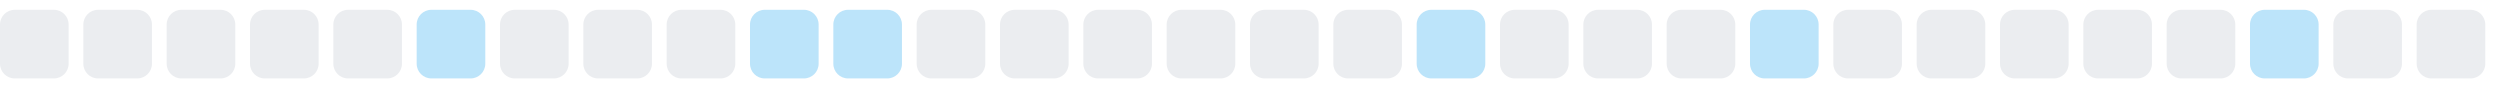
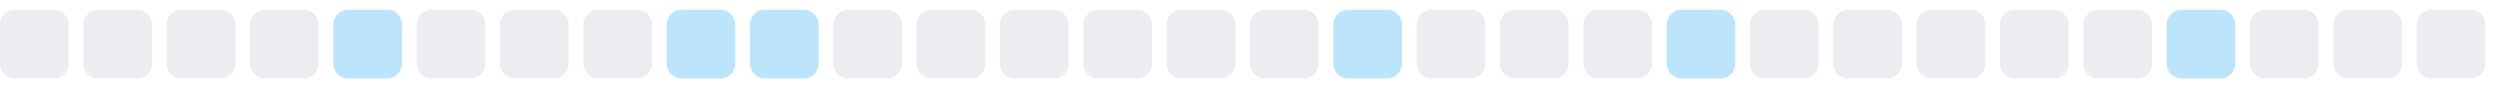
<svg xmlns="http://www.w3.org/2000/svg" width="255" height="9">
  <style>
        .level0 { fill: #ebedf0; }
        .level1 { fill: #bce4fa; }
        .level2 { fill: #75c7f7; }
        .level3 { fill: #30a9f2; }
        .level4 { fill: #008ee6; }
        @media (prefers-color-scheme: dark) {
          .level0 { fill: #161b22; }
          .level1 { fill: #0b3b5c; }
          .level2 { fill: #0a6299; }
          .level3 { fill: #008ee6; }
          .level4 { fill: #5bc4ff; }
        }
      </style>
  <rect x="0.0" y="1" width="7" height="7" rx="1.5" ry="1.5" class="level0" />
  <rect x="8.5" y="1" width="7" height="7" rx="1.5" ry="1.5" class="level0" />
  <rect x="17.0" y="1" width="7" height="7" rx="1.5" ry="1.5" class="level0" />
  <rect x="25.5" y="1" width="7" height="7" rx="1.5" ry="1.5" class="level0" />
-   <rect x="34.0" y="1" width="7" height="7" rx="1.5" ry="1.5" class="level0" />
-   <rect x="42.5" y="1" width="7" height="7" rx="1.5" ry="1.5" class="level1" />
+   <rect x="34.0" y="1" width="7" height="7" rx="1.5" ry="1.5" class="level1" />
+   <rect x="42.5" y="1" width="7" height="7" rx="1.5" ry="1.5" class="level0" />
  <rect x="51.0" y="1" width="7" height="7" rx="1.5" ry="1.5" class="level0" />
  <rect x="59.5" y="1" width="7" height="7" rx="1.5" ry="1.5" class="level0" />
-   <rect x="68.0" y="1" width="7" height="7" rx="1.5" ry="1.5" class="level0" />
+   <rect x="68.0" y="1" width="7" height="7" rx="1.5" ry="1.5" class="level1" />
  <rect x="76.5" y="1" width="7" height="7" rx="1.5" ry="1.5" class="level1" />
-   <rect x="85.0" y="1" width="7" height="7" rx="1.5" ry="1.5" class="level1" />
+   <rect x="85.0" y="1" width="7" height="7" rx="1.5" ry="1.5" class="level0" />
  <rect x="93.5" y="1" width="7" height="7" rx="1.5" ry="1.5" class="level0" />
  <rect x="102.0" y="1" width="7" height="7" rx="1.5" ry="1.5" class="level0" />
  <rect x="110.5" y="1" width="7" height="7" rx="1.5" ry="1.5" class="level0" />
  <rect x="119.0" y="1" width="7" height="7" rx="1.5" ry="1.5" class="level0" />
  <rect x="127.5" y="1" width="7" height="7" rx="1.5" ry="1.5" class="level0" />
-   <rect x="136.0" y="1" width="7" height="7" rx="1.5" ry="1.5" class="level0" />
-   <rect x="144.5" y="1" width="7" height="7" rx="1.5" ry="1.5" class="level1" />
+   <rect x="136.0" y="1" width="7" height="7" rx="1.5" ry="1.5" class="level1" />
+   <rect x="144.5" y="1" width="7" height="7" rx="1.5" ry="1.5" class="level0" />
  <rect x="153.0" y="1" width="7" height="7" rx="1.5" ry="1.5" class="level0" />
  <rect x="161.5" y="1" width="7" height="7" rx="1.5" ry="1.5" class="level0" />
-   <rect x="170.0" y="1" width="7" height="7" rx="1.5" ry="1.5" class="level0" />
-   <rect x="178.5" y="1" width="7" height="7" rx="1.5" ry="1.5" class="level1" />
+   <rect x="170.0" y="1" width="7" height="7" rx="1.5" ry="1.5" class="level1" />
+   <rect x="178.5" y="1" width="7" height="7" rx="1.5" ry="1.5" class="level0" />
  <rect x="187.0" y="1" width="7" height="7" rx="1.5" ry="1.5" class="level0" />
  <rect x="195.5" y="1" width="7" height="7" rx="1.5" ry="1.5" class="level0" />
  <rect x="204.0" y="1" width="7" height="7" rx="1.5" ry="1.5" class="level0" />
  <rect x="212.5" y="1" width="7" height="7" rx="1.5" ry="1.5" class="level0" />
-   <rect x="221.0" y="1" width="7" height="7" rx="1.5" ry="1.5" class="level0" />
-   <rect x="229.5" y="1" width="7" height="7" rx="1.5" ry="1.5" class="level1" />
+   <rect x="221.0" y="1" width="7" height="7" rx="1.5" ry="1.5" class="level1" />
+   <rect x="229.5" y="1" width="7" height="7" rx="1.5" ry="1.5" class="level0" />
  <rect x="238.0" y="1" width="7" height="7" rx="1.5" ry="1.5" class="level0" />
  <rect x="246.5" y="1" width="7" height="7" rx="1.5" ry="1.5" class="level0" />
</svg>
